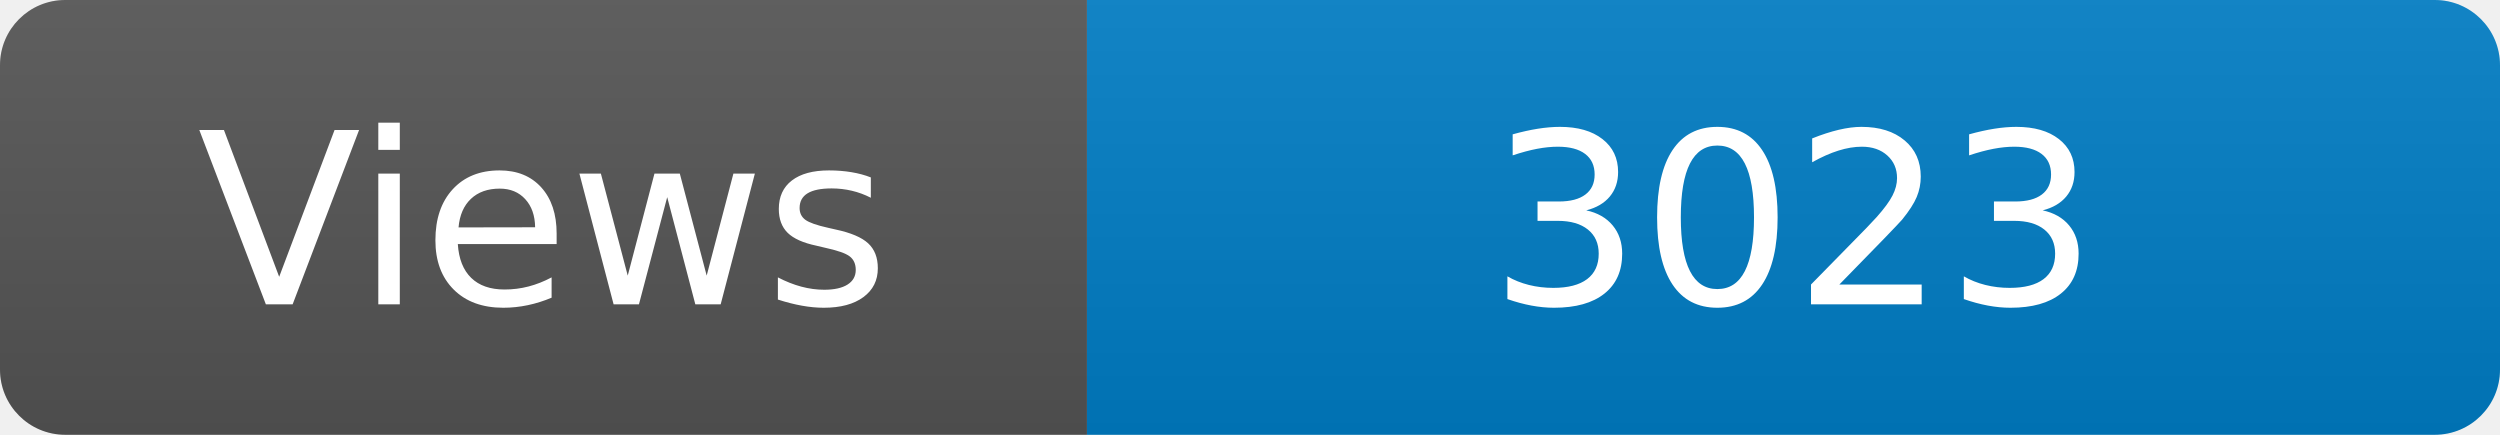
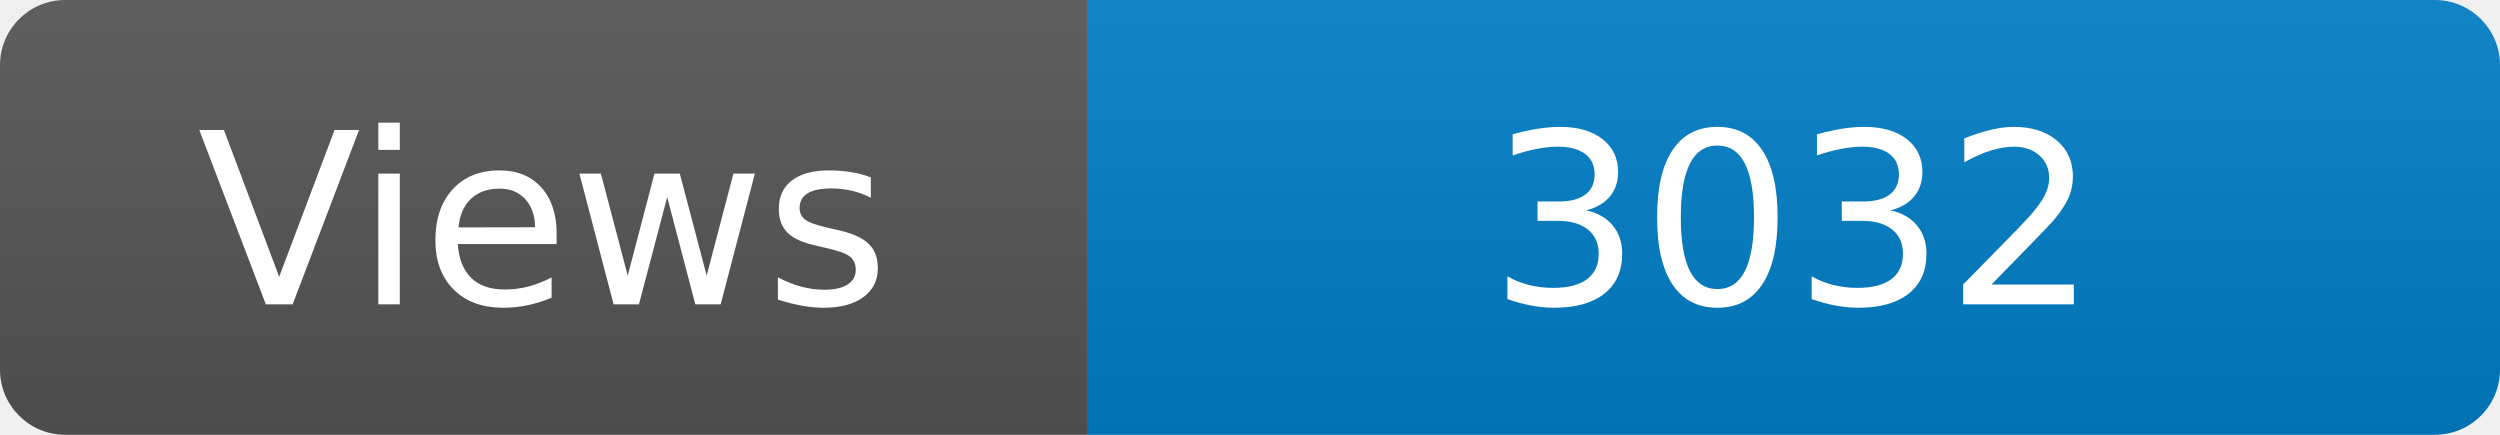
<svg xmlns="http://www.w3.org/2000/svg" width="115" height="20" role="img" aria-label="Maintained?: yes">
  <linearGradient id="s" x2="0" y2="100%">
    <stop offset="0" stop-color="#bbb" stop-opacity=".1" />
    <stop offset="1" stop-opacity=".1" />
  </linearGradient>
  <clipPath id="r">
    <rect width="115" height="20" rx="3" fill="#fff" />
  </clipPath>
  <g clip-path="url(#r)">
    <rect width="50" height="20" fill="#555" />
    <rect x="50" width="160" height="20" fill="#007ec6" />
    <rect width="115" height="20" fill="url(#s)" />
  </g>
  <g fill="#fff" text-anchor="middle" font-family="Verdana,Geneva,DejaVu Sans,sans-serif" font-size="110">
    <text x="250" y="140" transform="scale(.1)" fill="#fff">Views</text>
-     <text x="825" y="140" transform="scale(.1)" fill="#fff">3023</text>
+     <text x="825" y="140" transform="scale(.1)" fill="#fff">3032</text>
  </g>
</svg>
